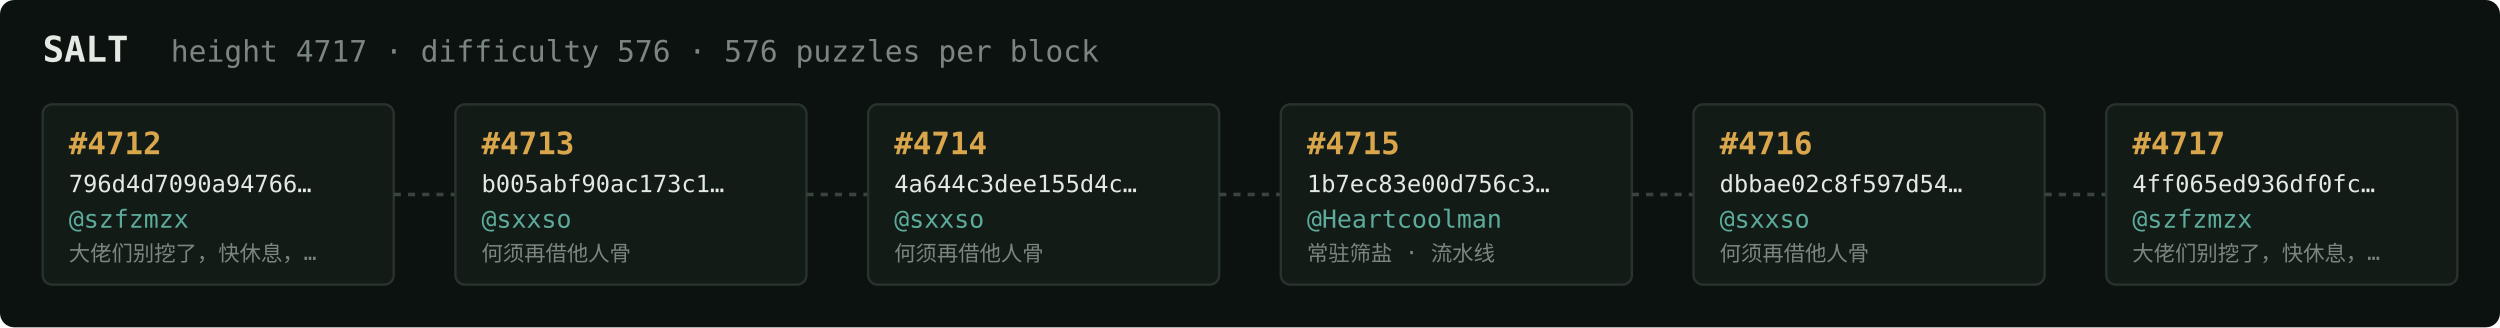
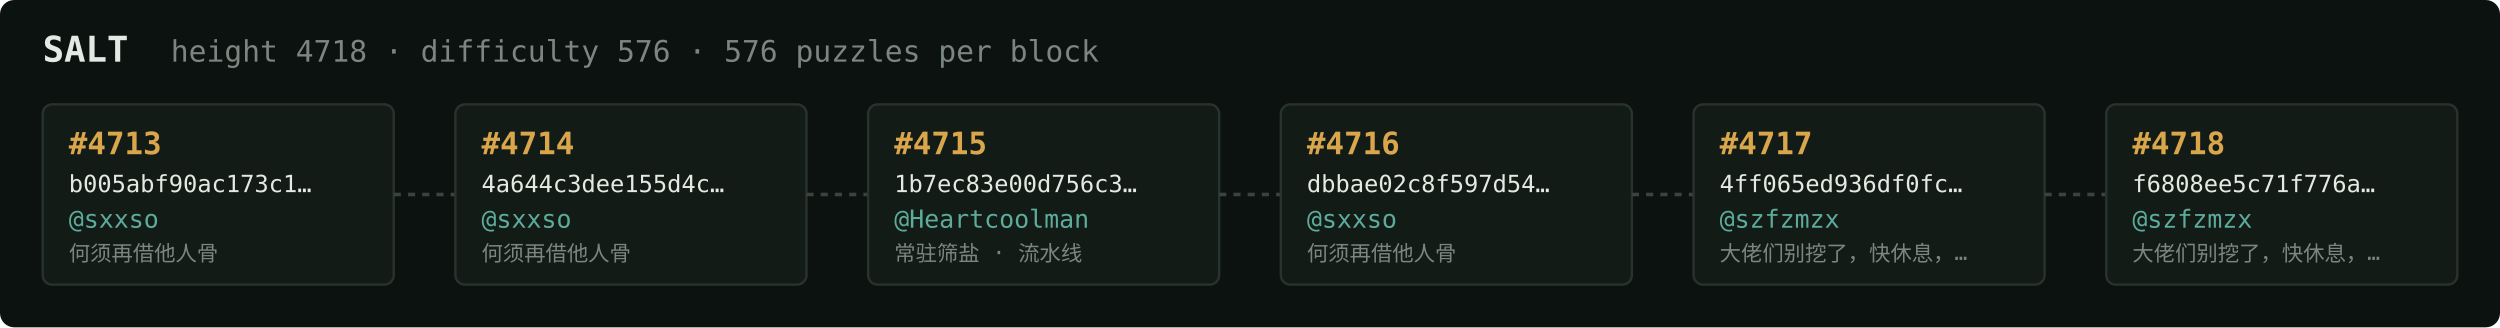
<svg xmlns="http://www.w3.org/2000/svg" width="1054" height="138" viewBox="0 0 1054 138" font-family="ui-monospace,SFMono-Regular,Menlo,monospace">
  <rect fill="#0c1210" width="1054" height="138" rx="6" />
  <text x="18" y="26" fill="#e5e9e3" font-size="15" font-weight="700">SALT</text>
-   <text x="72" y="26" fill="#7a867f" font-size="12.5">height 4717 · difficulty 576 · 576 puzzles per block</text>
+   <text x="72" y="26" fill="#7a867f" font-size="12.5">height 4718 · difficulty 576 · 576 puzzles per block</text>
  <rect x="18" y="44" width="148" height="76" rx="4" fill="#131b17" stroke="#28332e" stroke-width="1" />
-   <text x="29" y="65" fill="#d9a64c" font-size="13" font-weight="700">#4712</text>
-   <text x="29" y="81" fill="#e5e9e3" font-size="10">796d4d7090a94766…</text>
-   <text x="29" y="96" fill="#5cab9b" font-size="10.5">@szfzmzx</text>
-   <text x="29" y="110" fill="#7a867f" font-size="9">大佬们别挖了，快休息，…</text>
+   <text x="29" y="65" fill="#d9a64c" font-size="13" font-weight="700">#4713</text>
+   <text x="29" y="81" fill="#e5e9e3" font-size="10">b005abf90ac173c1…</text>
+   <text x="29" y="96" fill="#5cab9b" font-size="10.5">@sxxso</text>
+   <text x="29" y="110" fill="#7a867f" font-size="9">何须再借他人骨</text>
  <line x1="166" y1="82.0" x2="192" y2="82.0" stroke="#38443e" stroke-width="1.5" stroke-dasharray="3 3" />
  <rect x="192" y="44" width="148" height="76" rx="4" fill="#131b17" stroke="#28332e" stroke-width="1" />
-   <text x="203" y="65" fill="#d9a64c" font-size="13" font-weight="700">#4713</text>
-   <text x="203" y="81" fill="#e5e9e3" font-size="10">b005abf90ac173c1…</text>
+   <text x="203" y="65" fill="#d9a64c" font-size="13" font-weight="700">#4714</text>
+   <text x="203" y="81" fill="#e5e9e3" font-size="10">4a644c3dee155d4c…</text>
  <text x="203" y="96" fill="#5cab9b" font-size="10.5">@sxxso</text>
  <text x="203" y="110" fill="#7a867f" font-size="9">何须再借他人骨</text>
  <line x1="340" y1="82.0" x2="366" y2="82.0" stroke="#38443e" stroke-width="1.5" stroke-dasharray="3 3" />
  <rect x="366" y="44" width="148" height="76" rx="4" fill="#131b17" stroke="#28332e" stroke-width="1" />
-   <text x="377" y="65" fill="#d9a64c" font-size="13" font-weight="700">#4714</text>
-   <text x="377" y="81" fill="#e5e9e3" font-size="10">4a644c3dee155d4c…</text>
-   <text x="377" y="96" fill="#5cab9b" font-size="10.5">@sxxso</text>
-   <text x="377" y="110" fill="#7a867f" font-size="9">何须再借他人骨</text>
+   <text x="377" y="65" fill="#d9a64c" font-size="13" font-weight="700">#4715</text>
+   <text x="377" y="81" fill="#e5e9e3" font-size="10">1b7ec83e00d756c3…</text>
+   <text x="377" y="96" fill="#5cab9b" font-size="10.5">@Heartcoolman</text>
+   <text x="377" y="110" fill="#7a867f" font-size="9">常驻筛盐 · 流水线</text>
  <line x1="514" y1="82.0" x2="540" y2="82.0" stroke="#38443e" stroke-width="1.5" stroke-dasharray="3 3" />
  <rect x="540" y="44" width="148" height="76" rx="4" fill="#131b17" stroke="#28332e" stroke-width="1" />
-   <text x="551" y="65" fill="#d9a64c" font-size="13" font-weight="700">#4715</text>
-   <text x="551" y="81" fill="#e5e9e3" font-size="10">1b7ec83e00d756c3…</text>
-   <text x="551" y="96" fill="#5cab9b" font-size="10.5">@Heartcoolman</text>
-   <text x="551" y="110" fill="#7a867f" font-size="9">常驻筛盐 · 流水线</text>
+   <text x="551" y="65" fill="#d9a64c" font-size="13" font-weight="700">#4716</text>
+   <text x="551" y="81" fill="#e5e9e3" font-size="10">dbbae02c8f597d54…</text>
+   <text x="551" y="96" fill="#5cab9b" font-size="10.5">@sxxso</text>
+   <text x="551" y="110" fill="#7a867f" font-size="9">何须再借他人骨</text>
  <line x1="688" y1="82.0" x2="714" y2="82.0" stroke="#38443e" stroke-width="1.5" stroke-dasharray="3 3" />
  <rect x="714" y="44" width="148" height="76" rx="4" fill="#131b17" stroke="#28332e" stroke-width="1" />
-   <text x="725" y="65" fill="#d9a64c" font-size="13" font-weight="700">#4716</text>
-   <text x="725" y="81" fill="#e5e9e3" font-size="10">dbbae02c8f597d54…</text>
-   <text x="725" y="96" fill="#5cab9b" font-size="10.5">@sxxso</text>
-   <text x="725" y="110" fill="#7a867f" font-size="9">何须再借他人骨</text>
+   <text x="725" y="65" fill="#d9a64c" font-size="13" font-weight="700">#4717</text>
+   <text x="725" y="81" fill="#e5e9e3" font-size="10">4ff065ed936df0fc…</text>
+   <text x="725" y="96" fill="#5cab9b" font-size="10.5">@szfzmzx</text>
+   <text x="725" y="110" fill="#7a867f" font-size="9">大佬们别挖了，快休息，…</text>
  <line x1="862" y1="82.0" x2="888" y2="82.0" stroke="#38443e" stroke-width="1.5" stroke-dasharray="3 3" />
  <rect x="888" y="44" width="148" height="76" rx="4" fill="#131b17" stroke="#28332e" stroke-width="1" />
-   <text x="899" y="65" fill="#d9a64c" font-size="13" font-weight="700">#4717</text>
-   <text x="899" y="81" fill="#e5e9e3" font-size="10">4ff065ed936df0fc…</text>
+   <text x="899" y="65" fill="#d9a64c" font-size="13" font-weight="700">#4718</text>
+   <text x="899" y="81" fill="#e5e9e3" font-size="10">f6808ee5c71f776a…</text>
  <text x="899" y="96" fill="#5cab9b" font-size="10.5">@szfzmzx</text>
  <text x="899" y="110" fill="#7a867f" font-size="9">大佬们别挖了，快休息，…</text>
</svg>
